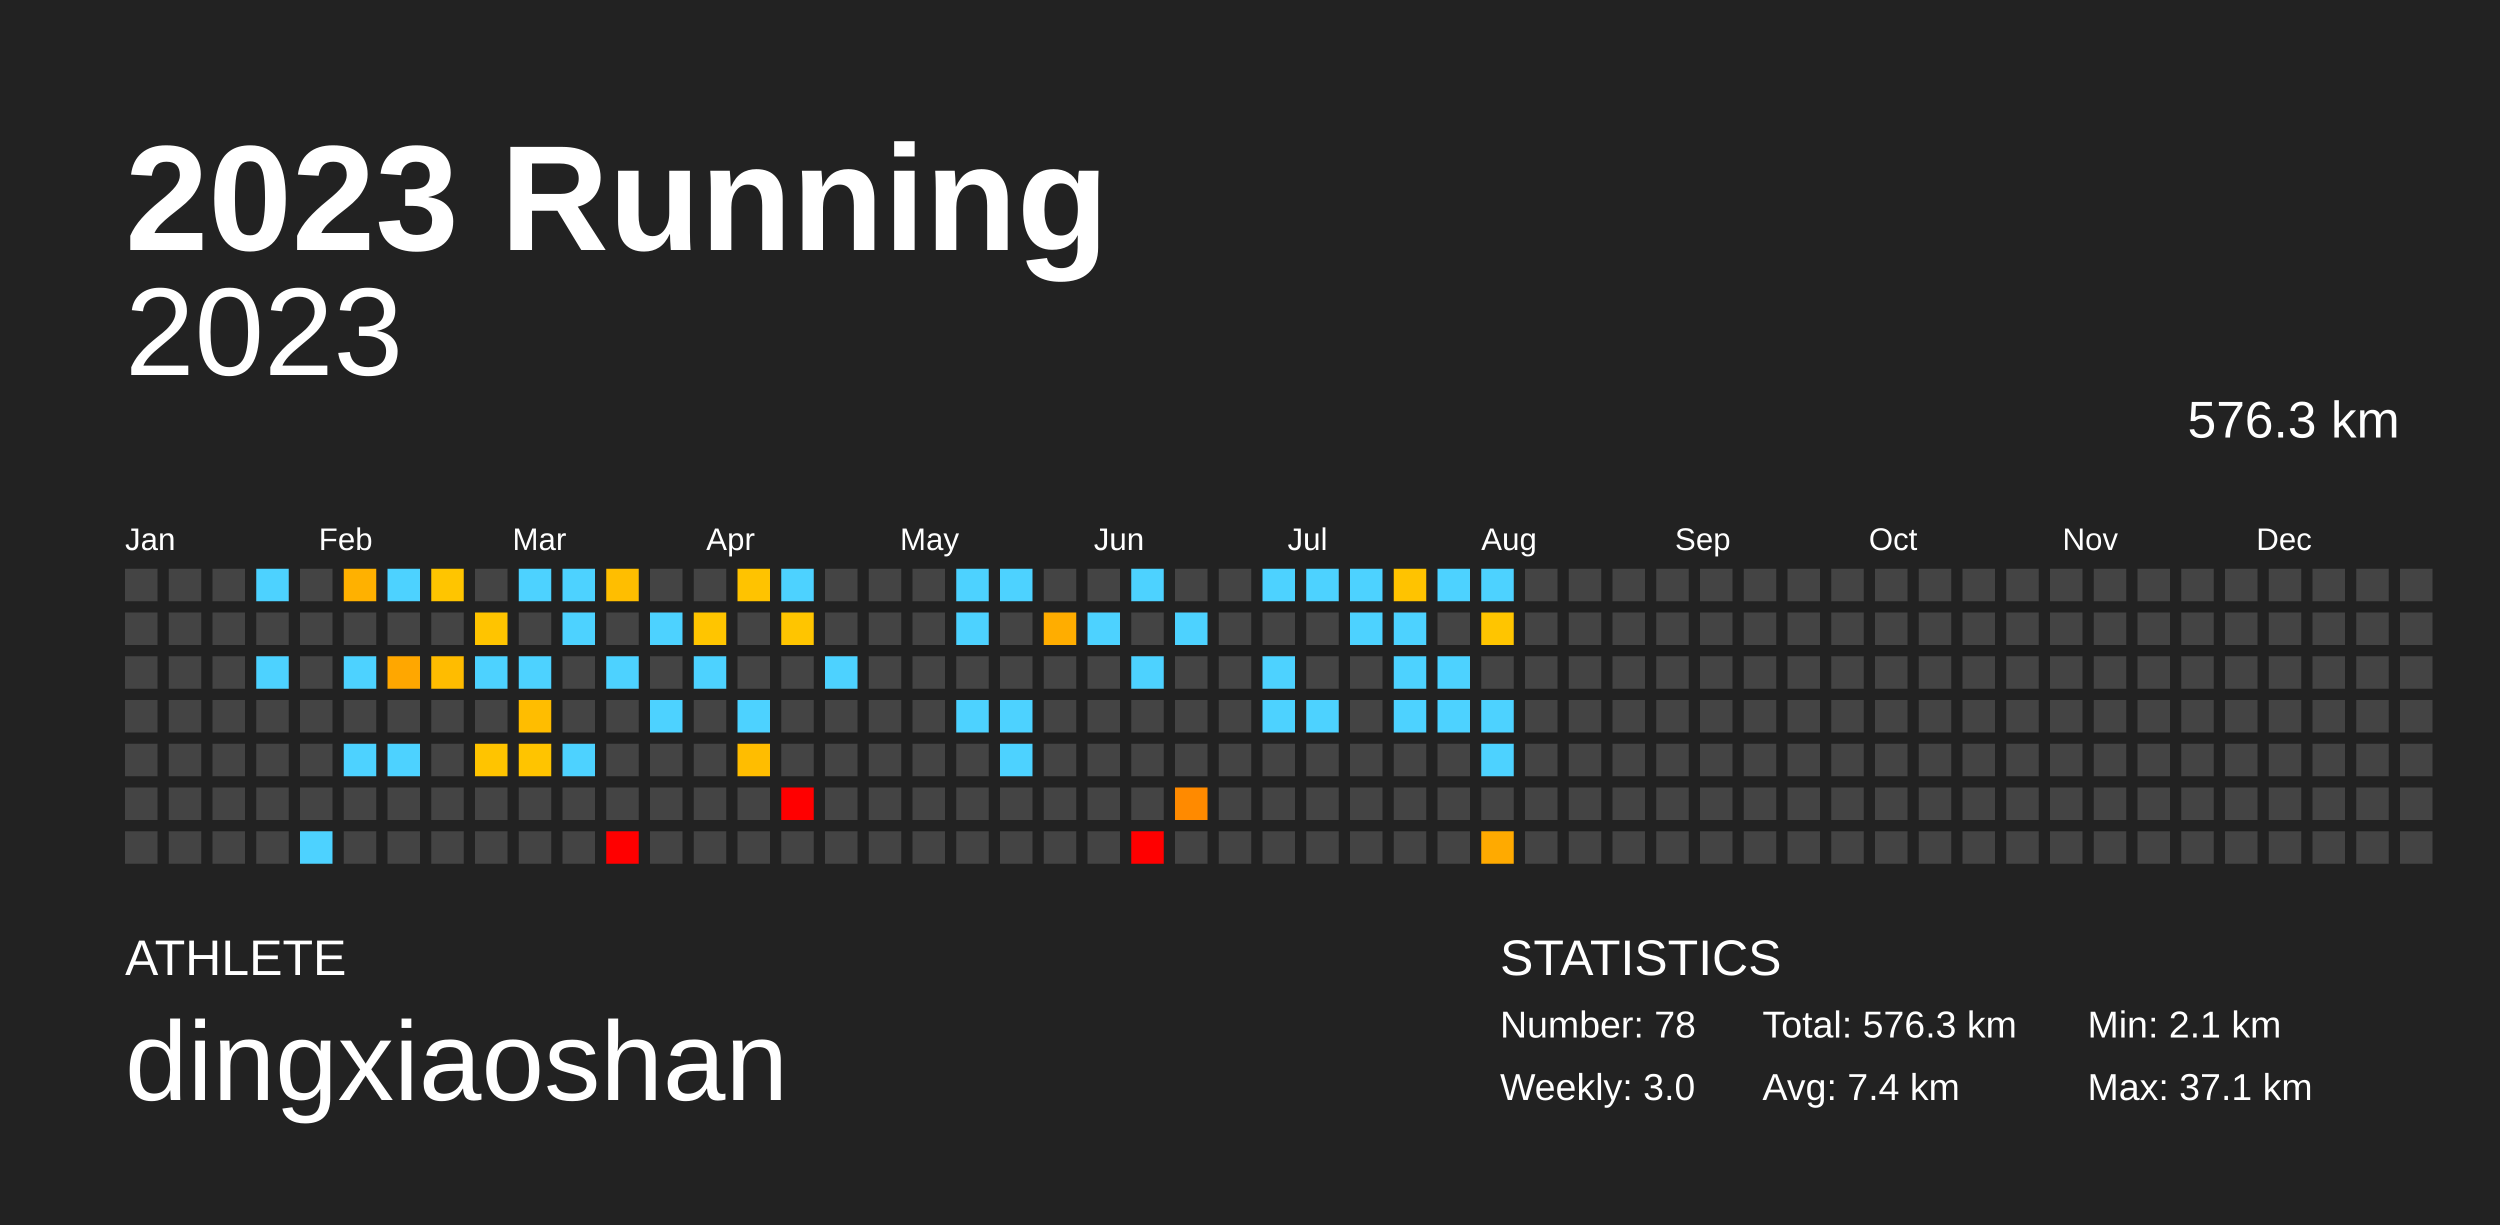
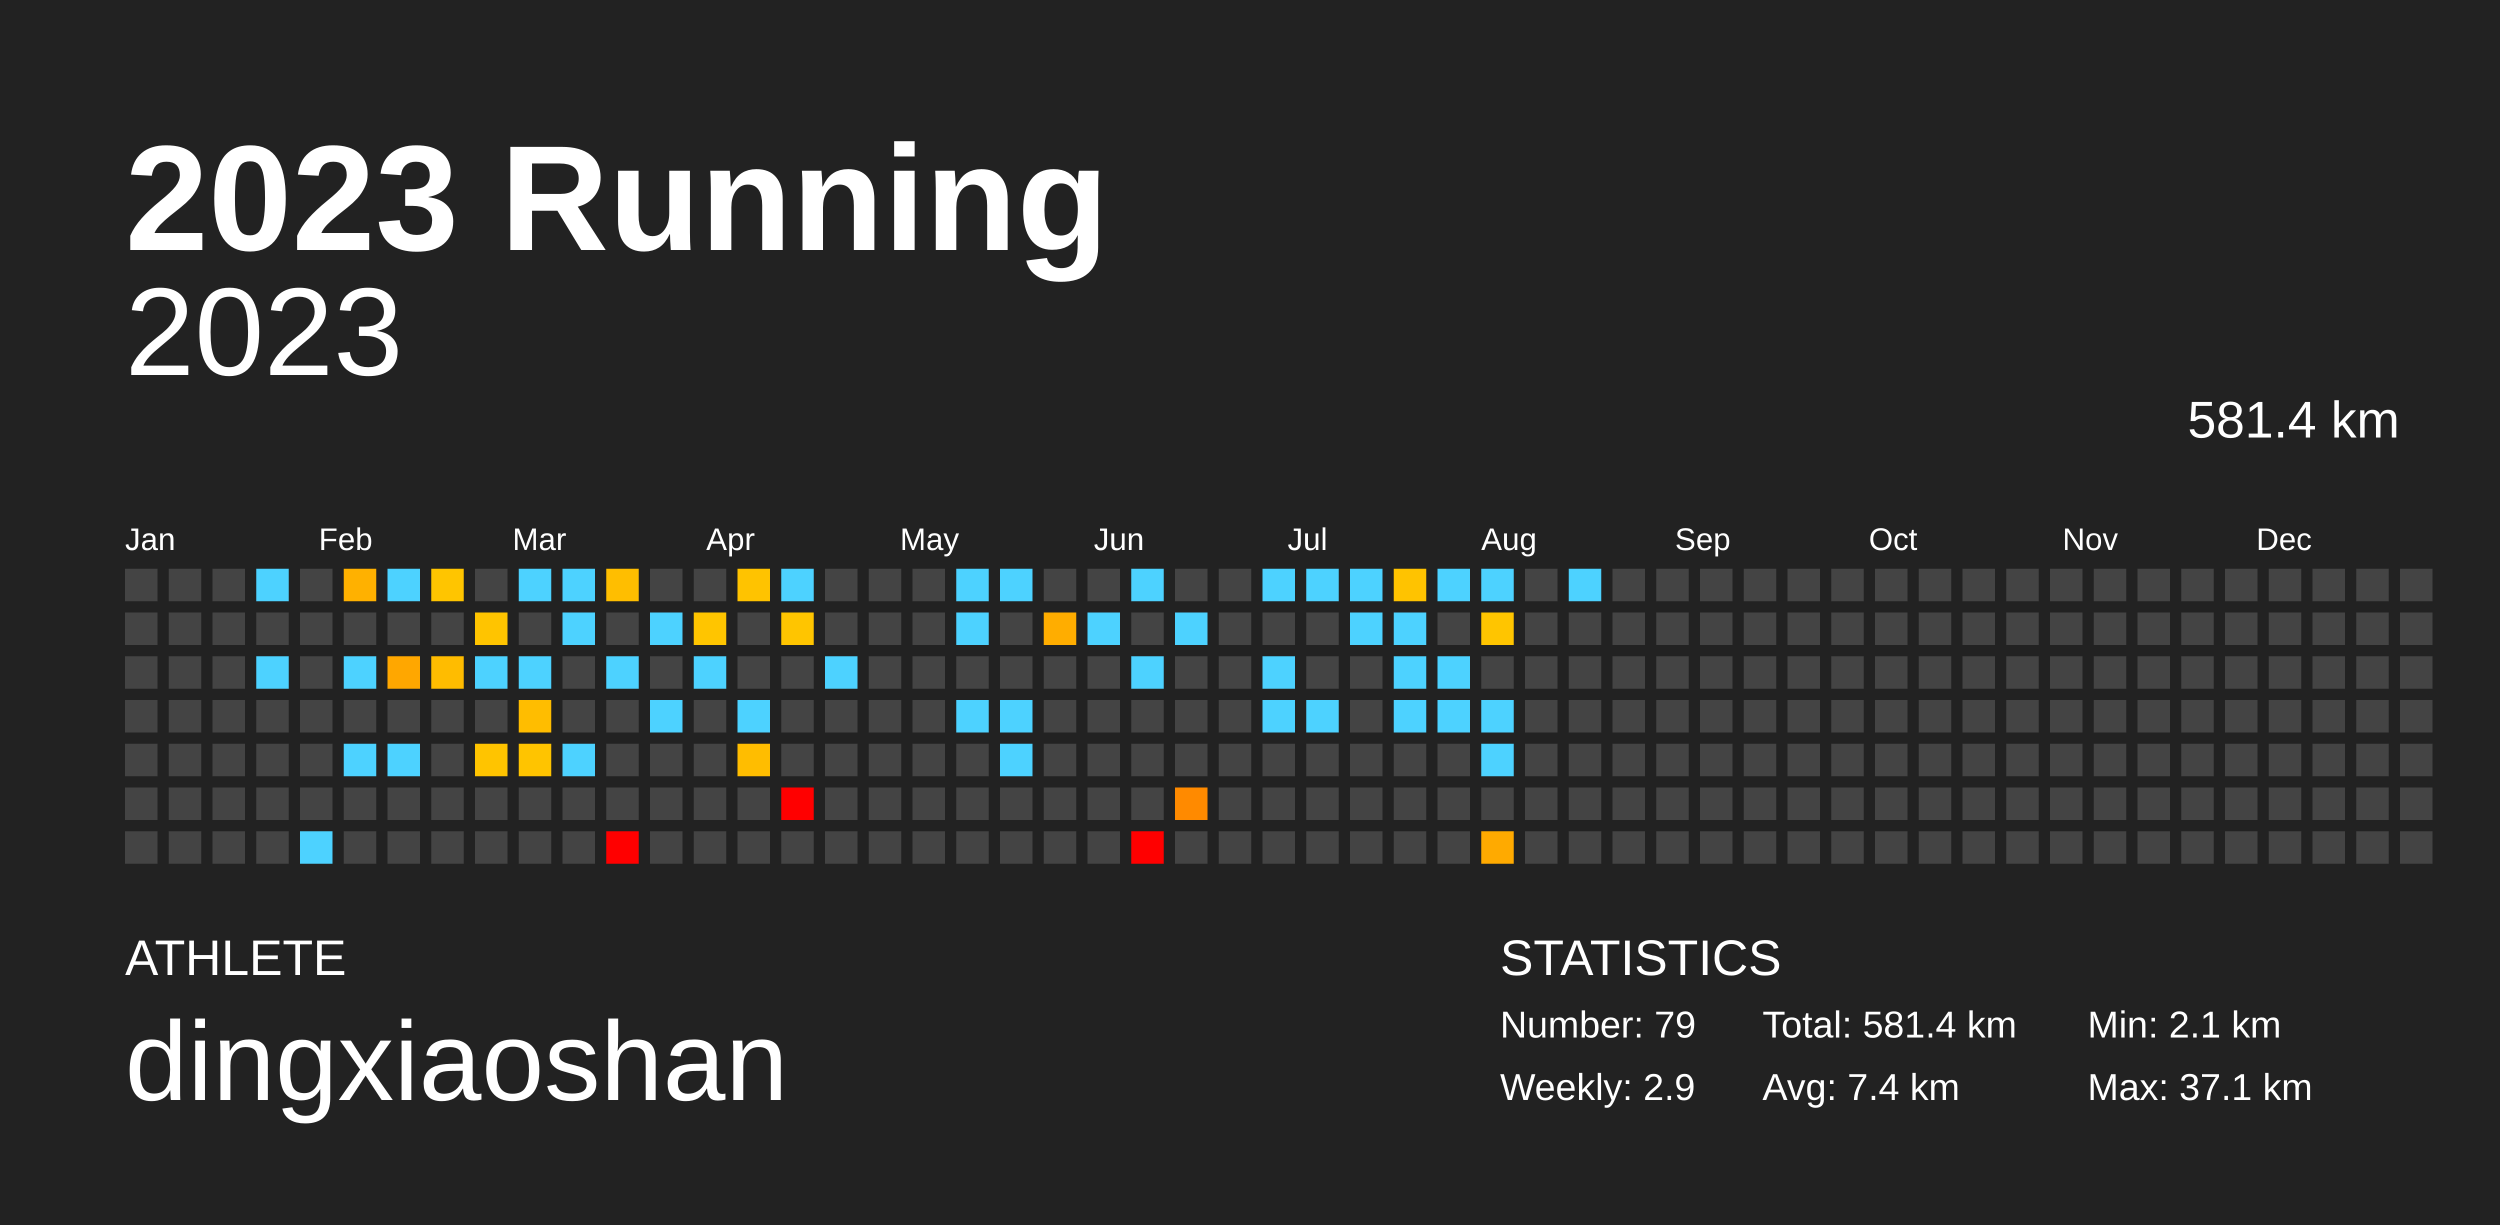
<svg xmlns="http://www.w3.org/2000/svg" baseProfile="full" height="98mm" version="1.1" viewBox="0,0,200,98" width="200mm">
  <defs />
  <rect fill="#222222" height="98" width="200" x="0" y="0" />
  <text fill="#FFFFFF" style="font-size:12px; font-family:Arial; font-weight:bold;" x="10" y="20">2023 Running</text>
  <text fill="#FFFFFF" style="font-size:4px; font-family:Arial" x="10" y="78">ATHLETE</text>
  <text fill="#FFFFFF" style="font-size:9px; font-family:Arial" x="10" y="88">dingxiaoshan</text>
  <text fill="#FFFFFF" style="font-size:4px; font-family:Arial" x="120" y="78">STATISTICS</text>
-   <text fill="#FFFFFF" style="font-size:3px; font-family:Arial" x="120" y="83">Number: 78</text>
-   <text fill="#FFFFFF" style="font-size:3px; font-family:Arial" x="120" y="88">Weekly: 3.0</text>
-   <text fill="#FFFFFF" style="font-size:3px; font-family:Arial" x="141" y="83">Total: 576.3 km</text>
+   <text fill="#FFFFFF" style="font-size:3px; font-family:Arial" x="120" y="83">Number: 79</text>
+   <text fill="#FFFFFF" style="font-size:3px; font-family:Arial" x="120" y="88">Weekly: 2.9</text>
+   <text fill="#FFFFFF" style="font-size:3px; font-family:Arial" x="141" y="83">Total: 581.4 km</text>
  <text fill="#FFFFFF" style="font-size:3px; font-family:Arial" x="141" y="88">Avg: 7.4 km</text>
  <text fill="#FFFFFF" style="font-size:3px; font-family:Arial" x="167" y="83">Min: 2.1 km</text>
  <text fill="#FFFFFF" style="font-size:3px; font-family:Arial" x="167" y="88">Max: 37.1 km</text>
  <text alignment-baseline="hanging" fill="#FFFFFF" style="font-size:10.0px; font-family:Arial;" x="10" y="30">2023</text>
-   <text alignment-baseline="hanging" fill="#FFFFFF" style="font-size:4.125px; font-family:Arial;" x="175" y="35">576.3 km</text>
+   <text alignment-baseline="hanging" fill="#FFFFFF" style="font-size:4.125px; font-family:Arial;" x="175" y="35">581.4 km</text>
  <text fill="#FFFFFF" style="font-size:2.5px; font-family:Arial" x="10.0" y="44">Jan</text>
  <text fill="#FFFFFF" style="font-size:2.5px; font-family:Arial" x="25.5" y="44">Feb</text>
  <text fill="#FFFFFF" style="font-size:2.5px; font-family:Arial" x="41.0" y="44">Mar</text>
  <text fill="#FFFFFF" style="font-size:2.5px; font-family:Arial" x="56.5" y="44">Apr</text>
  <text fill="#FFFFFF" style="font-size:2.5px; font-family:Arial" x="72.0" y="44">May</text>
  <text fill="#FFFFFF" style="font-size:2.5px; font-family:Arial" x="87.5" y="44">Jun</text>
  <text fill="#FFFFFF" style="font-size:2.5px; font-family:Arial" x="103.0" y="44">Jul</text>
  <text fill="#FFFFFF" style="font-size:2.5px; font-family:Arial" x="118.5" y="44">Aug</text>
  <text fill="#FFFFFF" style="font-size:2.5px; font-family:Arial" x="134.0" y="44">Sep</text>
  <text fill="#FFFFFF" style="font-size:2.5px; font-family:Arial" x="149.5" y="44">Oct</text>
  <text fill="#FFFFFF" style="font-size:2.5px; font-family:Arial" x="165.0" y="44">Nov</text>
  <text fill="#FFFFFF" style="font-size:2.5px; font-family:Arial" x="180.5" y="44">Dec</text>
  <rect fill="#444444" height="2.6" width="2.6" x="10.0" y="45.5" />
  <rect fill="#444444" height="2.6" width="2.6" x="10.0" y="49.0" />
  <rect fill="#444444" height="2.6" width="2.6" x="10.0" y="52.5" />
  <rect fill="#444444" height="2.6" width="2.6" x="10.0" y="56.0" />
  <rect fill="#444444" height="2.6" width="2.6" x="10.0" y="59.5" />
  <rect fill="#444444" height="2.6" width="2.6" x="10.0" y="63.0" />
  <rect fill="#444444" height="2.6" width="2.6" x="10.0" y="66.5" />
  <rect fill="#444444" height="2.6" width="2.6" x="13.5" y="45.5" />
  <rect fill="#444444" height="2.6" width="2.6" x="13.5" y="49.0" />
  <rect fill="#444444" height="2.6" width="2.6" x="13.5" y="52.5" />
  <rect fill="#444444" height="2.6" width="2.6" x="13.5" y="56.0" />
  <rect fill="#444444" height="2.6" width="2.6" x="13.5" y="59.5" />
  <rect fill="#444444" height="2.6" width="2.6" x="13.5" y="63.0" />
  <rect fill="#444444" height="2.6" width="2.6" x="13.5" y="66.5" />
  <rect fill="#444444" height="2.6" width="2.6" x="17.0" y="45.5" />
  <rect fill="#444444" height="2.6" width="2.6" x="17.0" y="49.0" />
  <rect fill="#444444" height="2.6" width="2.6" x="17.0" y="52.5" />
  <rect fill="#444444" height="2.6" width="2.6" x="17.0" y="56.0" />
  <rect fill="#444444" height="2.6" width="2.6" x="17.0" y="59.5" />
  <rect fill="#444444" height="2.6" width="2.6" x="17.0" y="63.0" />
  <rect fill="#444444" height="2.6" width="2.6" x="17.0" y="66.5" />
  <rect fill="#4dd2ff" height="2.6" width="2.6" x="20.5" y="45.5" />
  <rect fill="#444444" height="2.6" width="2.6" x="20.5" y="49.0" />
  <rect fill="#4dd2ff" height="2.6" width="2.6" x="20.5" y="52.5" />
  <rect fill="#444444" height="2.6" width="2.6" x="20.5" y="56.0" />
  <rect fill="#444444" height="2.6" width="2.6" x="20.5" y="59.5" />
  <rect fill="#444444" height="2.6" width="2.6" x="20.5" y="63.0" />
  <rect fill="#444444" height="2.6" width="2.6" x="20.5" y="66.5" />
  <rect fill="#444444" height="2.6" width="2.6" x="24.0" y="45.5" />
  <rect fill="#444444" height="2.6" width="2.6" x="24.0" y="49.0" />
  <rect fill="#444444" height="2.6" width="2.6" x="24.0" y="52.5" />
  <rect fill="#444444" height="2.6" width="2.6" x="24.0" y="56.0" />
  <rect fill="#444444" height="2.6" width="2.6" x="24.0" y="59.5" />
  <rect fill="#444444" height="2.6" width="2.6" x="24.0" y="63.0" />
  <rect fill="#4dd2ff" height="2.6" width="2.6" x="24.0" y="66.5" />
  <rect fill="#ffb100" height="2.6" width="2.6" x="27.5" y="45.5" />
  <rect fill="#444444" height="2.6" width="2.6" x="27.5" y="49.0" />
  <rect fill="#4dd2ff" height="2.6" width="2.6" x="27.5" y="52.5" />
  <rect fill="#444444" height="2.6" width="2.6" x="27.5" y="56.0" />
  <rect fill="#4dd2ff" height="2.6" width="2.6" x="27.5" y="59.5" />
  <rect fill="#444444" height="2.6" width="2.6" x="27.5" y="63.0" />
  <rect fill="#444444" height="2.6" width="2.6" x="27.5" y="66.5" />
  <rect fill="#4dd2ff" height="2.6" width="2.6" x="31.0" y="45.5" />
  <rect fill="#444444" height="2.6" width="2.6" x="31.0" y="49.0" />
  <rect fill="#ffa700" height="2.6" width="2.6" x="31.0" y="52.5" />
  <rect fill="#444444" height="2.6" width="2.6" x="31.0" y="56.0" />
  <rect fill="#4dd2ff" height="2.6" width="2.6" x="31.0" y="59.5" />
  <rect fill="#444444" height="2.6" width="2.6" x="31.0" y="63.0" />
  <rect fill="#444444" height="2.6" width="2.6" x="31.0" y="66.5" />
  <rect fill="#ffc500" height="2.6" width="2.6" x="34.5" y="45.5" />
  <rect fill="#444444" height="2.6" width="2.6" x="34.5" y="49.0" />
  <rect fill="#ffbc00" height="2.6" width="2.6" x="34.5" y="52.5" />
  <rect fill="#444444" height="2.6" width="2.6" x="34.5" y="56.0" />
  <rect fill="#444444" height="2.6" width="2.6" x="34.5" y="59.5" />
  <rect fill="#444444" height="2.6" width="2.6" x="34.5" y="63.0" />
  <rect fill="#444444" height="2.6" width="2.6" x="34.5" y="66.5" />
  <rect fill="#444444" height="2.6" width="2.6" x="38.0" y="45.5" />
  <rect fill="#ffc400" height="2.6" width="2.6" x="38.0" y="49.0" />
  <rect fill="#4dd2ff" height="2.6" width="2.6" x="38.0" y="52.5" />
  <rect fill="#444444" height="2.6" width="2.6" x="38.0" y="56.0" />
  <rect fill="#ffc400" height="2.6" width="2.6" x="38.0" y="59.5" />
  <rect fill="#444444" height="2.6" width="2.6" x="38.0" y="63.0" />
  <rect fill="#444444" height="2.6" width="2.6" x="38.0" y="66.5" />
  <rect fill="#4dd2ff" height="2.6" width="2.6" x="41.5" y="45.5" />
  <rect fill="#444444" height="2.6" width="2.6" x="41.5" y="49.0" />
  <rect fill="#4dd2ff" height="2.6" width="2.6" x="41.5" y="52.5" />
  <rect fill="#ffbd00" height="2.6" width="2.6" x="41.5" y="56.0" />
  <rect fill="#ffc400" height="2.6" width="2.6" x="41.5" y="59.5" />
  <rect fill="#444444" height="2.6" width="2.6" x="41.5" y="63.0" />
  <rect fill="#444444" height="2.6" width="2.6" x="41.5" y="66.5" />
  <rect fill="#4dd2ff" height="2.6" width="2.6" x="45.0" y="45.5" />
  <rect fill="#4dd2ff" height="2.6" width="2.6" x="45.0" y="49.0" />
  <rect fill="#444444" height="2.6" width="2.6" x="45.0" y="52.5" />
  <rect fill="#444444" height="2.6" width="2.6" x="45.0" y="56.0" />
  <rect fill="#4dd2ff" height="2.6" width="2.6" x="45.0" y="59.5" />
  <rect fill="#444444" height="2.6" width="2.6" x="45.0" y="63.0" />
  <rect fill="#444444" height="2.6" width="2.6" x="45.0" y="66.5" />
  <rect fill="#ffbe00" height="2.6" width="2.6" x="48.5" y="45.5" />
  <rect fill="#444444" height="2.6" width="2.6" x="48.5" y="49.0" />
  <rect fill="#4dd2ff" height="2.6" width="2.6" x="48.5" y="52.5" />
  <rect fill="#444444" height="2.6" width="2.6" x="48.5" y="56.0" />
  <rect fill="#444444" height="2.6" width="2.6" x="48.5" y="59.5" />
  <rect fill="#444444" height="2.6" width="2.6" x="48.5" y="63.0" />
  <rect fill="red" height="2.6" width="2.6" x="48.5" y="66.5" />
  <rect fill="#444444" height="2.6" width="2.6" x="52.0" y="45.5" />
  <rect fill="#4dd2ff" height="2.6" width="2.6" x="52.0" y="49.0" />
  <rect fill="#444444" height="2.6" width="2.6" x="52.0" y="52.5" />
  <rect fill="#4dd2ff" height="2.6" width="2.6" x="52.0" y="56.0" />
  <rect fill="#444444" height="2.6" width="2.6" x="52.0" y="59.5" />
  <rect fill="#444444" height="2.6" width="2.6" x="52.0" y="63.0" />
  <rect fill="#444444" height="2.6" width="2.6" x="52.0" y="66.5" />
  <rect fill="#444444" height="2.6" width="2.6" x="55.5" y="45.5" />
  <rect fill="#ffc500" height="2.6" width="2.6" x="55.5" y="49.0" />
  <rect fill="#4dd2ff" height="2.6" width="2.6" x="55.5" y="52.5" />
  <rect fill="#444444" height="2.6" width="2.6" x="55.5" y="56.0" />
  <rect fill="#444444" height="2.6" width="2.6" x="55.5" y="59.5" />
  <rect fill="#444444" height="2.6" width="2.6" x="55.5" y="63.0" />
  <rect fill="#444444" height="2.6" width="2.6" x="55.5" y="66.5" />
  <rect fill="#ffc300" height="2.6" width="2.6" x="59.0" y="45.5" />
  <rect fill="#444444" height="2.6" width="2.6" x="59.0" y="49.0" />
  <rect fill="#444444" height="2.6" width="2.6" x="59.0" y="52.5" />
  <rect fill="#4dd2ff" height="2.6" width="2.6" x="59.0" y="56.0" />
  <rect fill="#ffbd00" height="2.6" width="2.6" x="59.0" y="59.5" />
  <rect fill="#444444" height="2.6" width="2.6" x="59.0" y="63.0" />
  <rect fill="#444444" height="2.6" width="2.6" x="59.0" y="66.5" />
  <rect fill="#4dd2ff" height="2.6" width="2.6" x="62.5" y="45.5" />
  <rect fill="#ffc500" height="2.6" width="2.6" x="62.5" y="49.0" />
  <rect fill="#444444" height="2.6" width="2.6" x="62.5" y="52.5" />
  <rect fill="#444444" height="2.6" width="2.6" x="62.5" y="56.0" />
  <rect fill="#444444" height="2.6" width="2.6" x="62.5" y="59.5" />
  <rect fill="red" height="2.6" width="2.6" x="62.5" y="63.0" />
  <rect fill="#444444" height="2.6" width="2.6" x="62.5" y="66.5" />
  <rect fill="#444444" height="2.6" width="2.6" x="66.0" y="45.5" />
  <rect fill="#444444" height="2.6" width="2.6" x="66.0" y="49.0" />
  <rect fill="#4dd2ff" height="2.6" width="2.6" x="66.0" y="52.5" />
  <rect fill="#444444" height="2.6" width="2.6" x="66.0" y="56.0" />
  <rect fill="#444444" height="2.6" width="2.6" x="66.0" y="59.5" />
  <rect fill="#444444" height="2.6" width="2.6" x="66.0" y="63.0" />
  <rect fill="#444444" height="2.6" width="2.6" x="66.0" y="66.5" />
  <rect fill="#444444" height="2.6" width="2.6" x="69.5" y="45.5" />
  <rect fill="#444444" height="2.6" width="2.6" x="69.5" y="49.0" />
  <rect fill="#444444" height="2.6" width="2.6" x="69.5" y="52.5" />
  <rect fill="#444444" height="2.6" width="2.6" x="69.5" y="56.0" />
  <rect fill="#444444" height="2.6" width="2.6" x="69.5" y="59.5" />
  <rect fill="#444444" height="2.6" width="2.6" x="69.5" y="63.0" />
  <rect fill="#444444" height="2.6" width="2.6" x="69.5" y="66.5" />
  <rect fill="#444444" height="2.6" width="2.6" x="73.0" y="45.5" />
  <rect fill="#444444" height="2.6" width="2.6" x="73.0" y="49.0" />
  <rect fill="#444444" height="2.6" width="2.6" x="73.0" y="52.5" />
  <rect fill="#444444" height="2.6" width="2.6" x="73.0" y="56.0" />
  <rect fill="#444444" height="2.6" width="2.6" x="73.0" y="59.5" />
  <rect fill="#444444" height="2.6" width="2.6" x="73.0" y="63.0" />
  <rect fill="#444444" height="2.6" width="2.6" x="73.0" y="66.5" />
  <rect fill="#4dd2ff" height="2.6" width="2.6" x="76.5" y="45.5" />
  <rect fill="#4dd2ff" height="2.6" width="2.6" x="76.5" y="49.0" />
  <rect fill="#444444" height="2.6" width="2.6" x="76.5" y="52.5" />
  <rect fill="#4dd2ff" height="2.6" width="2.6" x="76.5" y="56.0" />
  <rect fill="#444444" height="2.6" width="2.6" x="76.5" y="59.5" />
  <rect fill="#444444" height="2.6" width="2.6" x="76.5" y="63.0" />
  <rect fill="#444444" height="2.6" width="2.6" x="76.5" y="66.5" />
  <rect fill="#4dd2ff" height="2.6" width="2.6" x="80.0" y="45.5" />
  <rect fill="#444444" height="2.6" width="2.6" x="80.0" y="49.0" />
  <rect fill="#444444" height="2.6" width="2.6" x="80.0" y="52.5" />
  <rect fill="#4dd2ff" height="2.6" width="2.6" x="80.0" y="56.0" />
  <rect fill="#4dd2ff" height="2.6" width="2.6" x="80.0" y="59.5" />
  <rect fill="#444444" height="2.6" width="2.6" x="80.0" y="63.0" />
  <rect fill="#444444" height="2.6" width="2.6" x="80.0" y="66.5" />
  <rect fill="#444444" height="2.6" width="2.6" x="83.5" y="45.5" />
  <rect fill="#ffad00" height="2.6" width="2.6" x="83.5" y="49.0" />
  <rect fill="#444444" height="2.6" width="2.6" x="83.5" y="52.5" />
  <rect fill="#444444" height="2.6" width="2.6" x="83.5" y="56.0" />
  <rect fill="#444444" height="2.6" width="2.6" x="83.5" y="59.5" />
  <rect fill="#444444" height="2.6" width="2.6" x="83.5" y="63.0" />
  <rect fill="#444444" height="2.6" width="2.6" x="83.5" y="66.5" />
  <rect fill="#444444" height="2.6" width="2.6" x="87.0" y="45.5" />
  <rect fill="#4dd2ff" height="2.6" width="2.6" x="87.0" y="49.0" />
  <rect fill="#444444" height="2.6" width="2.6" x="87.0" y="52.5" />
  <rect fill="#444444" height="2.6" width="2.6" x="87.0" y="56.0" />
  <rect fill="#444444" height="2.6" width="2.6" x="87.0" y="59.5" />
  <rect fill="#444444" height="2.6" width="2.6" x="87.0" y="63.0" />
  <rect fill="#444444" height="2.6" width="2.6" x="87.0" y="66.5" />
  <rect fill="#4dd2ff" height="2.6" width="2.6" x="90.5" y="45.5" />
  <rect fill="#444444" height="2.6" width="2.6" x="90.5" y="49.0" />
  <rect fill="#4dd2ff" height="2.6" width="2.6" x="90.5" y="52.5" />
  <rect fill="#444444" height="2.6" width="2.6" x="90.5" y="56.0" />
  <rect fill="#444444" height="2.6" width="2.6" x="90.5" y="59.5" />
  <rect fill="#444444" height="2.6" width="2.6" x="90.5" y="63.0" />
  <rect fill="red" height="2.6" width="2.6" x="90.5" y="66.5" />
  <rect fill="#444444" height="2.6" width="2.6" x="94.0" y="45.5" />
  <rect fill="#4dd2ff" height="2.6" width="2.6" x="94.0" y="49.0" />
  <rect fill="#444444" height="2.6" width="2.6" x="94.0" y="52.5" />
  <rect fill="#444444" height="2.6" width="2.6" x="94.0" y="56.0" />
  <rect fill="#444444" height="2.6" width="2.6" x="94.0" y="59.5" />
  <rect fill="#ff8a00" height="2.6" width="2.6" x="94.0" y="63.0" />
  <rect fill="#444444" height="2.6" width="2.6" x="94.0" y="66.5" />
  <rect fill="#444444" height="2.6" width="2.6" x="97.5" y="45.5" />
  <rect fill="#444444" height="2.6" width="2.6" x="97.5" y="49.0" />
  <rect fill="#444444" height="2.6" width="2.6" x="97.5" y="52.5" />
  <rect fill="#444444" height="2.6" width="2.6" x="97.5" y="56.0" />
  <rect fill="#444444" height="2.6" width="2.6" x="97.5" y="59.5" />
  <rect fill="#444444" height="2.6" width="2.6" x="97.5" y="63.0" />
  <rect fill="#444444" height="2.6" width="2.6" x="97.5" y="66.5" />
  <rect fill="#4dd2ff" height="2.6" width="2.6" x="101.0" y="45.5" />
  <rect fill="#444444" height="2.6" width="2.6" x="101.0" y="49.0" />
  <rect fill="#4dd2ff" height="2.6" width="2.6" x="101.0" y="52.5" />
  <rect fill="#4dd2ff" height="2.6" width="2.6" x="101.0" y="56.0" />
  <rect fill="#444444" height="2.6" width="2.6" x="101.0" y="59.5" />
  <rect fill="#444444" height="2.6" width="2.6" x="101.0" y="63.0" />
  <rect fill="#444444" height="2.6" width="2.6" x="101.0" y="66.5" />
  <rect fill="#4dd2ff" height="2.6" width="2.6" x="104.5" y="45.5" />
  <rect fill="#444444" height="2.6" width="2.6" x="104.5" y="49.0" />
  <rect fill="#444444" height="2.6" width="2.6" x="104.5" y="52.5" />
  <rect fill="#4dd2ff" height="2.6" width="2.6" x="104.5" y="56.0" />
  <rect fill="#444444" height="2.6" width="2.6" x="104.5" y="59.5" />
  <rect fill="#444444" height="2.6" width="2.6" x="104.5" y="63.0" />
  <rect fill="#444444" height="2.6" width="2.6" x="104.5" y="66.5" />
  <rect fill="#4dd2ff" height="2.6" width="2.6" x="108.0" y="45.5" />
  <rect fill="#4dd2ff" height="2.6" width="2.6" x="108.0" y="49.0" />
  <rect fill="#444444" height="2.6" width="2.6" x="108.0" y="52.5" />
  <rect fill="#444444" height="2.6" width="2.6" x="108.0" y="56.0" />
  <rect fill="#444444" height="2.6" width="2.6" x="108.0" y="59.5" />
  <rect fill="#444444" height="2.6" width="2.6" x="108.0" y="63.0" />
  <rect fill="#444444" height="2.6" width="2.6" x="108.0" y="66.5" />
  <rect fill="#ffc300" height="2.6" width="2.6" x="111.5" y="45.5" />
  <rect fill="#4dd2ff" height="2.6" width="2.6" x="111.5" y="49.0" />
  <rect fill="#4dd2ff" height="2.6" width="2.6" x="111.5" y="52.5" />
  <rect fill="#4dd2ff" height="2.6" width="2.6" x="111.5" y="56.0" />
  <rect fill="#444444" height="2.6" width="2.6" x="111.5" y="59.5" />
  <rect fill="#444444" height="2.6" width="2.6" x="111.5" y="63.0" />
  <rect fill="#444444" height="2.6" width="2.6" x="111.5" y="66.5" />
  <rect fill="#4dd2ff" height="2.6" width="2.6" x="115.0" y="45.5" />
  <rect fill="#444444" height="2.6" width="2.6" x="115.0" y="49.0" />
  <rect fill="#4dd2ff" height="2.6" width="2.6" x="115.0" y="52.5" />
  <rect fill="#4dd2ff" height="2.6" width="2.6" x="115.0" y="56.0" />
  <rect fill="#444444" height="2.6" width="2.6" x="115.0" y="59.5" />
  <rect fill="#444444" height="2.6" width="2.6" x="115.0" y="63.0" />
  <rect fill="#444444" height="2.6" width="2.6" x="115.0" y="66.5" />
  <rect fill="#4dd2ff" height="2.6" width="2.6" x="118.5" y="45.5" />
  <rect fill="#ffc500" height="2.6" width="2.6" x="118.5" y="49.0" />
  <rect fill="#444444" height="2.6" width="2.6" x="118.5" y="52.5" />
  <rect fill="#4dd2ff" height="2.6" width="2.6" x="118.5" y="56.0" />
  <rect fill="#4dd2ff" height="2.6" width="2.6" x="118.5" y="59.5" />
  <rect fill="#444444" height="2.6" width="2.6" x="118.5" y="63.0" />
  <rect fill="#ffaa00" height="2.6" width="2.6" x="118.5" y="66.5" />
  <rect fill="#444444" height="2.6" width="2.6" x="122.0" y="45.5" />
  <rect fill="#444444" height="2.6" width="2.6" x="122.0" y="49.0" />
  <rect fill="#444444" height="2.6" width="2.6" x="122.0" y="52.5" />
  <rect fill="#444444" height="2.6" width="2.6" x="122.0" y="56.0" />
  <rect fill="#444444" height="2.6" width="2.6" x="122.0" y="59.5" />
  <rect fill="#444444" height="2.6" width="2.6" x="122.0" y="63.0" />
  <rect fill="#444444" height="2.6" width="2.6" x="122.0" y="66.5" />
-   <rect fill="#444444" height="2.6" width="2.6" x="125.5" y="45.5" />
+   <rect fill="#4dd2ff" height="2.6" width="2.6" x="125.5" y="45.5" />
  <rect fill="#444444" height="2.6" width="2.6" x="125.5" y="49.0" />
  <rect fill="#444444" height="2.6" width="2.6" x="125.5" y="52.5" />
  <rect fill="#444444" height="2.6" width="2.6" x="125.5" y="56.0" />
  <rect fill="#444444" height="2.6" width="2.6" x="125.5" y="59.5" />
  <rect fill="#444444" height="2.6" width="2.6" x="125.5" y="63.0" />
  <rect fill="#444444" height="2.6" width="2.6" x="125.5" y="66.5" />
  <rect fill="#444444" height="2.6" width="2.6" x="129.0" y="45.5" />
  <rect fill="#444444" height="2.6" width="2.6" x="129.0" y="49.0" />
  <rect fill="#444444" height="2.6" width="2.6" x="129.0" y="52.5" />
  <rect fill="#444444" height="2.6" width="2.6" x="129.0" y="56.0" />
  <rect fill="#444444" height="2.6" width="2.6" x="129.0" y="59.5" />
  <rect fill="#444444" height="2.6" width="2.6" x="129.0" y="63.0" />
  <rect fill="#444444" height="2.6" width="2.6" x="129.0" y="66.5" />
  <rect fill="#444444" height="2.6" width="2.6" x="132.5" y="45.5" />
  <rect fill="#444444" height="2.6" width="2.6" x="132.5" y="49.0" />
  <rect fill="#444444" height="2.6" width="2.6" x="132.5" y="52.5" />
  <rect fill="#444444" height="2.6" width="2.6" x="132.5" y="56.0" />
  <rect fill="#444444" height="2.6" width="2.6" x="132.5" y="59.5" />
  <rect fill="#444444" height="2.6" width="2.6" x="132.5" y="63.0" />
  <rect fill="#444444" height="2.6" width="2.6" x="132.5" y="66.5" />
  <rect fill="#444444" height="2.6" width="2.6" x="136.0" y="45.5" />
  <rect fill="#444444" height="2.6" width="2.6" x="136.0" y="49.0" />
  <rect fill="#444444" height="2.6" width="2.6" x="136.0" y="52.5" />
  <rect fill="#444444" height="2.6" width="2.6" x="136.0" y="56.0" />
  <rect fill="#444444" height="2.6" width="2.6" x="136.0" y="59.5" />
  <rect fill="#444444" height="2.6" width="2.6" x="136.0" y="63.0" />
  <rect fill="#444444" height="2.6" width="2.6" x="136.0" y="66.5" />
  <rect fill="#444444" height="2.6" width="2.6" x="139.5" y="45.5" />
  <rect fill="#444444" height="2.6" width="2.6" x="139.5" y="49.0" />
  <rect fill="#444444" height="2.6" width="2.6" x="139.5" y="52.5" />
  <rect fill="#444444" height="2.6" width="2.6" x="139.5" y="56.0" />
  <rect fill="#444444" height="2.6" width="2.6" x="139.5" y="59.5" />
  <rect fill="#444444" height="2.6" width="2.6" x="139.5" y="63.0" />
  <rect fill="#444444" height="2.6" width="2.6" x="139.5" y="66.5" />
  <rect fill="#444444" height="2.6" width="2.6" x="143.0" y="45.5" />
  <rect fill="#444444" height="2.6" width="2.6" x="143.0" y="49.0" />
  <rect fill="#444444" height="2.6" width="2.6" x="143.0" y="52.5" />
  <rect fill="#444444" height="2.6" width="2.6" x="143.0" y="56.0" />
  <rect fill="#444444" height="2.6" width="2.6" x="143.0" y="59.5" />
  <rect fill="#444444" height="2.6" width="2.6" x="143.0" y="63.0" />
  <rect fill="#444444" height="2.6" width="2.6" x="143.0" y="66.5" />
  <rect fill="#444444" height="2.6" width="2.6" x="146.5" y="45.5" />
  <rect fill="#444444" height="2.6" width="2.6" x="146.5" y="49.0" />
  <rect fill="#444444" height="2.6" width="2.6" x="146.5" y="52.5" />
  <rect fill="#444444" height="2.6" width="2.6" x="146.5" y="56.0" />
  <rect fill="#444444" height="2.6" width="2.6" x="146.5" y="59.5" />
  <rect fill="#444444" height="2.6" width="2.6" x="146.5" y="63.0" />
  <rect fill="#444444" height="2.6" width="2.6" x="146.5" y="66.5" />
  <rect fill="#444444" height="2.6" width="2.6" x="150.0" y="45.5" />
  <rect fill="#444444" height="2.6" width="2.6" x="150.0" y="49.0" />
  <rect fill="#444444" height="2.6" width="2.6" x="150.0" y="52.5" />
  <rect fill="#444444" height="2.6" width="2.6" x="150.0" y="56.0" />
  <rect fill="#444444" height="2.6" width="2.6" x="150.0" y="59.5" />
  <rect fill="#444444" height="2.6" width="2.6" x="150.0" y="63.0" />
  <rect fill="#444444" height="2.6" width="2.6" x="150.0" y="66.5" />
  <rect fill="#444444" height="2.6" width="2.6" x="153.5" y="45.5" />
  <rect fill="#444444" height="2.6" width="2.6" x="153.5" y="49.0" />
  <rect fill="#444444" height="2.6" width="2.6" x="153.5" y="52.5" />
  <rect fill="#444444" height="2.6" width="2.6" x="153.5" y="56.0" />
  <rect fill="#444444" height="2.6" width="2.6" x="153.5" y="59.5" />
  <rect fill="#444444" height="2.6" width="2.6" x="153.5" y="63.0" />
  <rect fill="#444444" height="2.6" width="2.6" x="153.5" y="66.5" />
  <rect fill="#444444" height="2.6" width="2.6" x="157.0" y="45.5" />
  <rect fill="#444444" height="2.6" width="2.6" x="157.0" y="49.0" />
  <rect fill="#444444" height="2.6" width="2.6" x="157.0" y="52.5" />
  <rect fill="#444444" height="2.6" width="2.6" x="157.0" y="56.0" />
  <rect fill="#444444" height="2.6" width="2.6" x="157.0" y="59.5" />
  <rect fill="#444444" height="2.6" width="2.6" x="157.0" y="63.0" />
  <rect fill="#444444" height="2.6" width="2.6" x="157.0" y="66.5" />
  <rect fill="#444444" height="2.6" width="2.6" x="160.5" y="45.5" />
  <rect fill="#444444" height="2.6" width="2.6" x="160.5" y="49.0" />
  <rect fill="#444444" height="2.6" width="2.6" x="160.5" y="52.5" />
  <rect fill="#444444" height="2.6" width="2.6" x="160.5" y="56.0" />
  <rect fill="#444444" height="2.6" width="2.6" x="160.5" y="59.5" />
  <rect fill="#444444" height="2.6" width="2.6" x="160.5" y="63.0" />
  <rect fill="#444444" height="2.6" width="2.6" x="160.5" y="66.5" />
  <rect fill="#444444" height="2.6" width="2.6" x="164.0" y="45.5" />
  <rect fill="#444444" height="2.6" width="2.6" x="164.0" y="49.0" />
  <rect fill="#444444" height="2.6" width="2.6" x="164.0" y="52.5" />
  <rect fill="#444444" height="2.6" width="2.6" x="164.0" y="56.0" />
  <rect fill="#444444" height="2.6" width="2.6" x="164.0" y="59.5" />
  <rect fill="#444444" height="2.6" width="2.6" x="164.0" y="63.0" />
  <rect fill="#444444" height="2.6" width="2.6" x="164.0" y="66.5" />
  <rect fill="#444444" height="2.6" width="2.6" x="167.5" y="45.5" />
  <rect fill="#444444" height="2.6" width="2.6" x="167.5" y="49.0" />
  <rect fill="#444444" height="2.6" width="2.6" x="167.5" y="52.5" />
  <rect fill="#444444" height="2.6" width="2.6" x="167.5" y="56.0" />
  <rect fill="#444444" height="2.6" width="2.6" x="167.5" y="59.5" />
  <rect fill="#444444" height="2.6" width="2.6" x="167.5" y="63.0" />
  <rect fill="#444444" height="2.6" width="2.6" x="167.5" y="66.5" />
  <rect fill="#444444" height="2.6" width="2.6" x="171.0" y="45.5" />
  <rect fill="#444444" height="2.6" width="2.6" x="171.0" y="49.0" />
  <rect fill="#444444" height="2.6" width="2.6" x="171.0" y="52.5" />
  <rect fill="#444444" height="2.6" width="2.6" x="171.0" y="56.0" />
  <rect fill="#444444" height="2.6" width="2.6" x="171.0" y="59.5" />
  <rect fill="#444444" height="2.6" width="2.6" x="171.0" y="63.0" />
  <rect fill="#444444" height="2.6" width="2.6" x="171.0" y="66.5" />
  <rect fill="#444444" height="2.6" width="2.6" x="174.5" y="45.5" />
  <rect fill="#444444" height="2.6" width="2.6" x="174.5" y="49.0" />
  <rect fill="#444444" height="2.6" width="2.6" x="174.5" y="52.5" />
  <rect fill="#444444" height="2.6" width="2.6" x="174.5" y="56.0" />
  <rect fill="#444444" height="2.6" width="2.6" x="174.5" y="59.5" />
  <rect fill="#444444" height="2.6" width="2.6" x="174.5" y="63.0" />
  <rect fill="#444444" height="2.6" width="2.6" x="174.5" y="66.5" />
  <rect fill="#444444" height="2.6" width="2.6" x="178.0" y="45.5" />
  <rect fill="#444444" height="2.6" width="2.6" x="178.0" y="49.0" />
  <rect fill="#444444" height="2.6" width="2.6" x="178.0" y="52.5" />
  <rect fill="#444444" height="2.6" width="2.6" x="178.0" y="56.0" />
  <rect fill="#444444" height="2.6" width="2.6" x="178.0" y="59.5" />
  <rect fill="#444444" height="2.6" width="2.6" x="178.0" y="63.0" />
  <rect fill="#444444" height="2.6" width="2.6" x="178.0" y="66.5" />
  <rect fill="#444444" height="2.6" width="2.6" x="181.5" y="45.5" />
  <rect fill="#444444" height="2.6" width="2.6" x="181.5" y="49.0" />
  <rect fill="#444444" height="2.6" width="2.6" x="181.5" y="52.5" />
  <rect fill="#444444" height="2.6" width="2.6" x="181.5" y="56.0" />
  <rect fill="#444444" height="2.6" width="2.6" x="181.5" y="59.5" />
  <rect fill="#444444" height="2.6" width="2.6" x="181.5" y="63.0" />
  <rect fill="#444444" height="2.6" width="2.6" x="181.5" y="66.5" />
  <rect fill="#444444" height="2.6" width="2.6" x="185.0" y="45.5" />
  <rect fill="#444444" height="2.6" width="2.6" x="185.0" y="49.0" />
  <rect fill="#444444" height="2.6" width="2.6" x="185.0" y="52.5" />
  <rect fill="#444444" height="2.6" width="2.6" x="185.0" y="56.0" />
  <rect fill="#444444" height="2.6" width="2.6" x="185.0" y="59.5" />
  <rect fill="#444444" height="2.6" width="2.6" x="185.0" y="63.0" />
  <rect fill="#444444" height="2.6" width="2.6" x="185.0" y="66.5" />
  <rect fill="#444444" height="2.6" width="2.6" x="188.5" y="45.5" />
  <rect fill="#444444" height="2.6" width="2.6" x="188.5" y="49.0" />
  <rect fill="#444444" height="2.6" width="2.6" x="188.5" y="52.5" />
  <rect fill="#444444" height="2.6" width="2.6" x="188.5" y="56.0" />
  <rect fill="#444444" height="2.6" width="2.6" x="188.5" y="59.5" />
  <rect fill="#444444" height="2.6" width="2.6" x="188.5" y="63.0" />
  <rect fill="#444444" height="2.6" width="2.6" x="188.5" y="66.5" />
  <rect fill="#444444" height="2.6" width="2.6" x="192.0" y="45.5" />
  <rect fill="#444444" height="2.6" width="2.6" x="192.0" y="49.0" />
  <rect fill="#444444" height="2.6" width="2.6" x="192.0" y="52.5" />
  <rect fill="#444444" height="2.6" width="2.6" x="192.0" y="56.0" />
  <rect fill="#444444" height="2.6" width="2.6" x="192.0" y="59.5" />
  <rect fill="#444444" height="2.6" width="2.6" x="192.0" y="63.0" />
  <rect fill="#444444" height="2.6" width="2.6" x="192.0" y="66.5" />
</svg>
